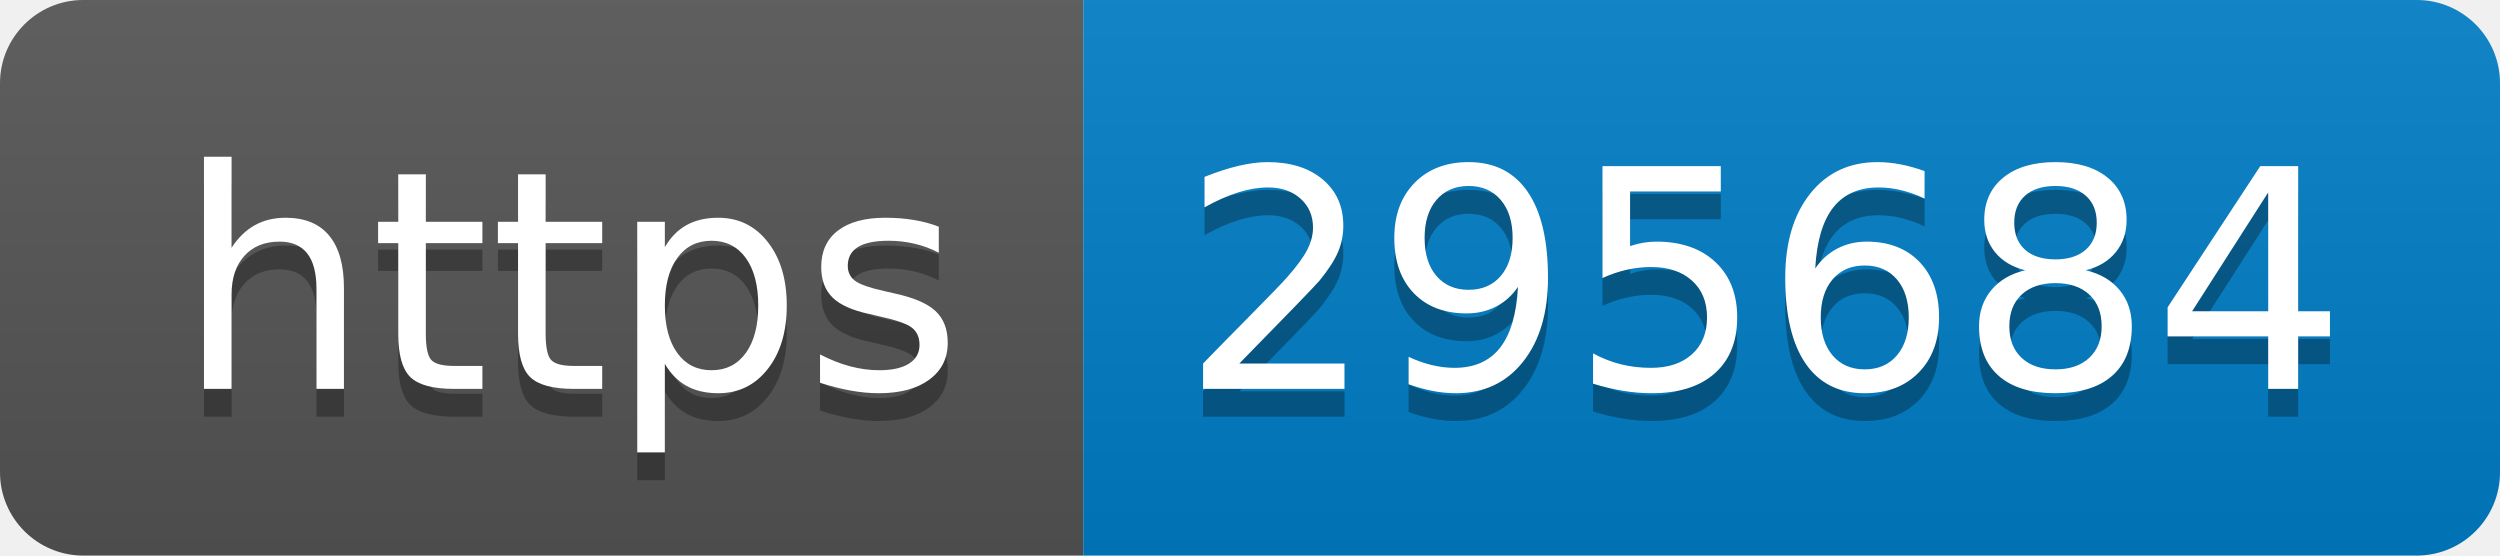
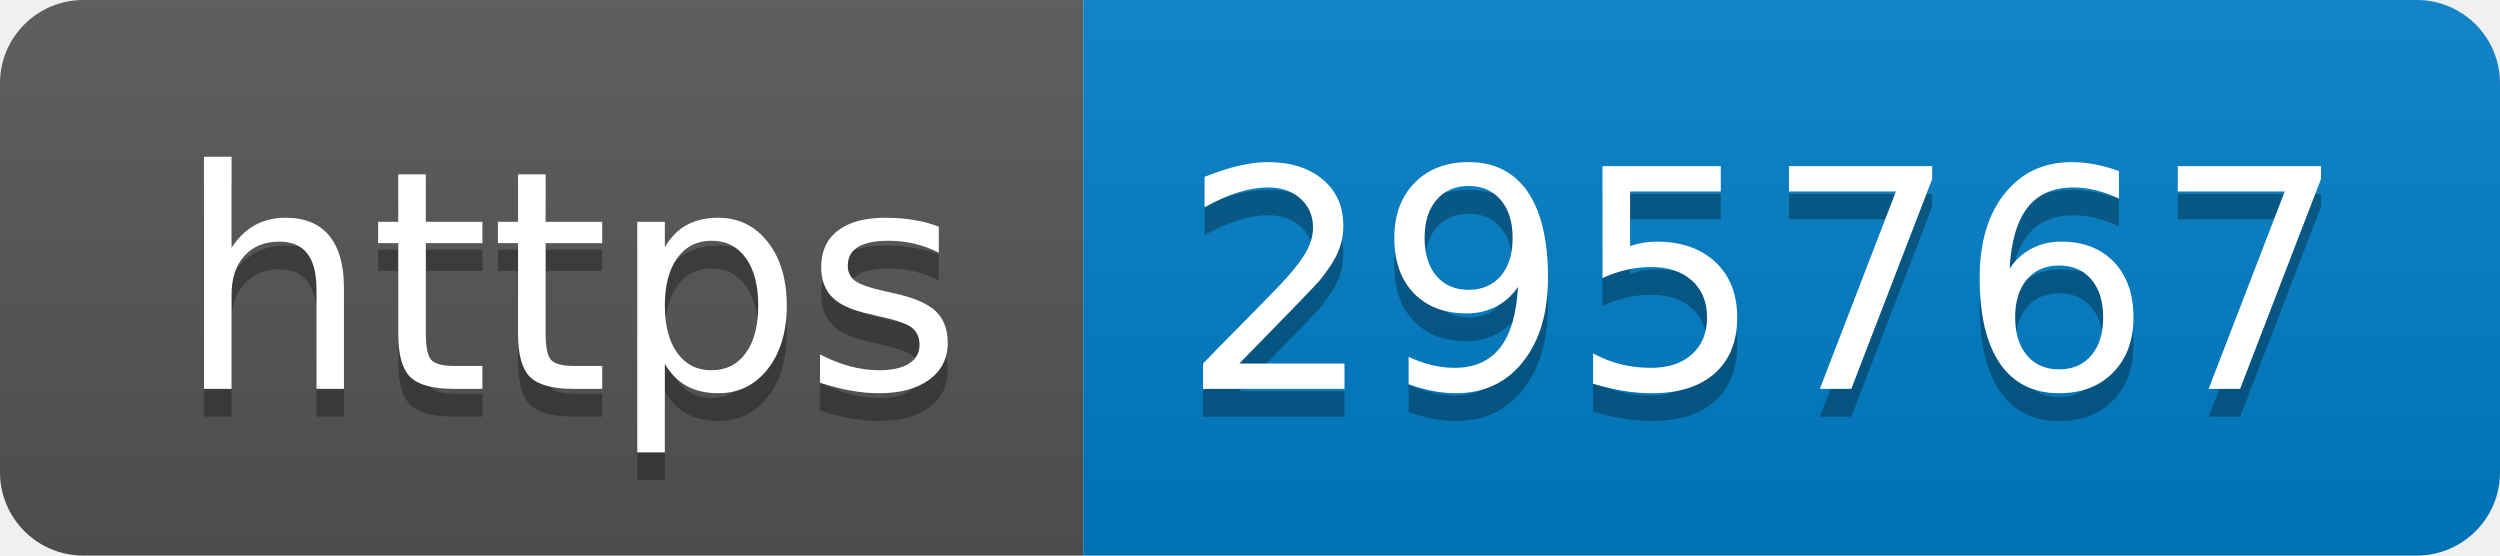
- <svg xmlns="http://www.w3.org/2000/svg" width="90" height="20" role="img" aria-label="https: 295684">
+ <svg xmlns="http://www.w3.org/2000/svg" width="90" height="20" role="img" aria-label="https: 295767">
  <linearGradient id="s" x2="0" y2="100%">
    <stop offset="0" stop-color="#bbb" stop-opacity=".1" />
    <stop offset="1" stop-opacity=".1" />
  </linearGradient>
  <clipPath id="r">
    <rect width="90" height="20" rx="3" fill="#fff" />
  </clipPath>
  <g clip-path="url(#r)">
    <rect width="39" height="20" fill="#555" />
    <rect x="39" width="51" height="20" fill="#007ec6" />
    <rect width="90" height="20" fill="url(#s)" />
  </g>
  <g fill="#fff" text-anchor="middle" font-family="Verdana,Geneva,DejaVu Sans,sans-serif" text-rendering="geometricPrecision" font-size="110">
    <text aria-hidden="true" x="205" y="150" fill="#010101" fill-opacity=".3" transform="scale(.1)" textLength="290">https</text>
    <text x="205" y="140" transform="scale(.1)" fill="#fff" textLength="290">https</text>
-     <text aria-hidden="true" x="635" y="150" fill="#010101" fill-opacity=".3" transform="scale(.1)" textLength="410">295684</text>
-     <text x="635" y="140" transform="scale(.1)" fill="#fff" textLength="410">295684</text>
+     <text aria-hidden="true" x="635" y="150" fill="#010101" fill-opacity=".3" transform="scale(.1)" textLength="410">295767</text>
+     <text x="635" y="140" transform="scale(.1)" fill="#fff" textLength="410">295767</text>
  </g>
</svg>
